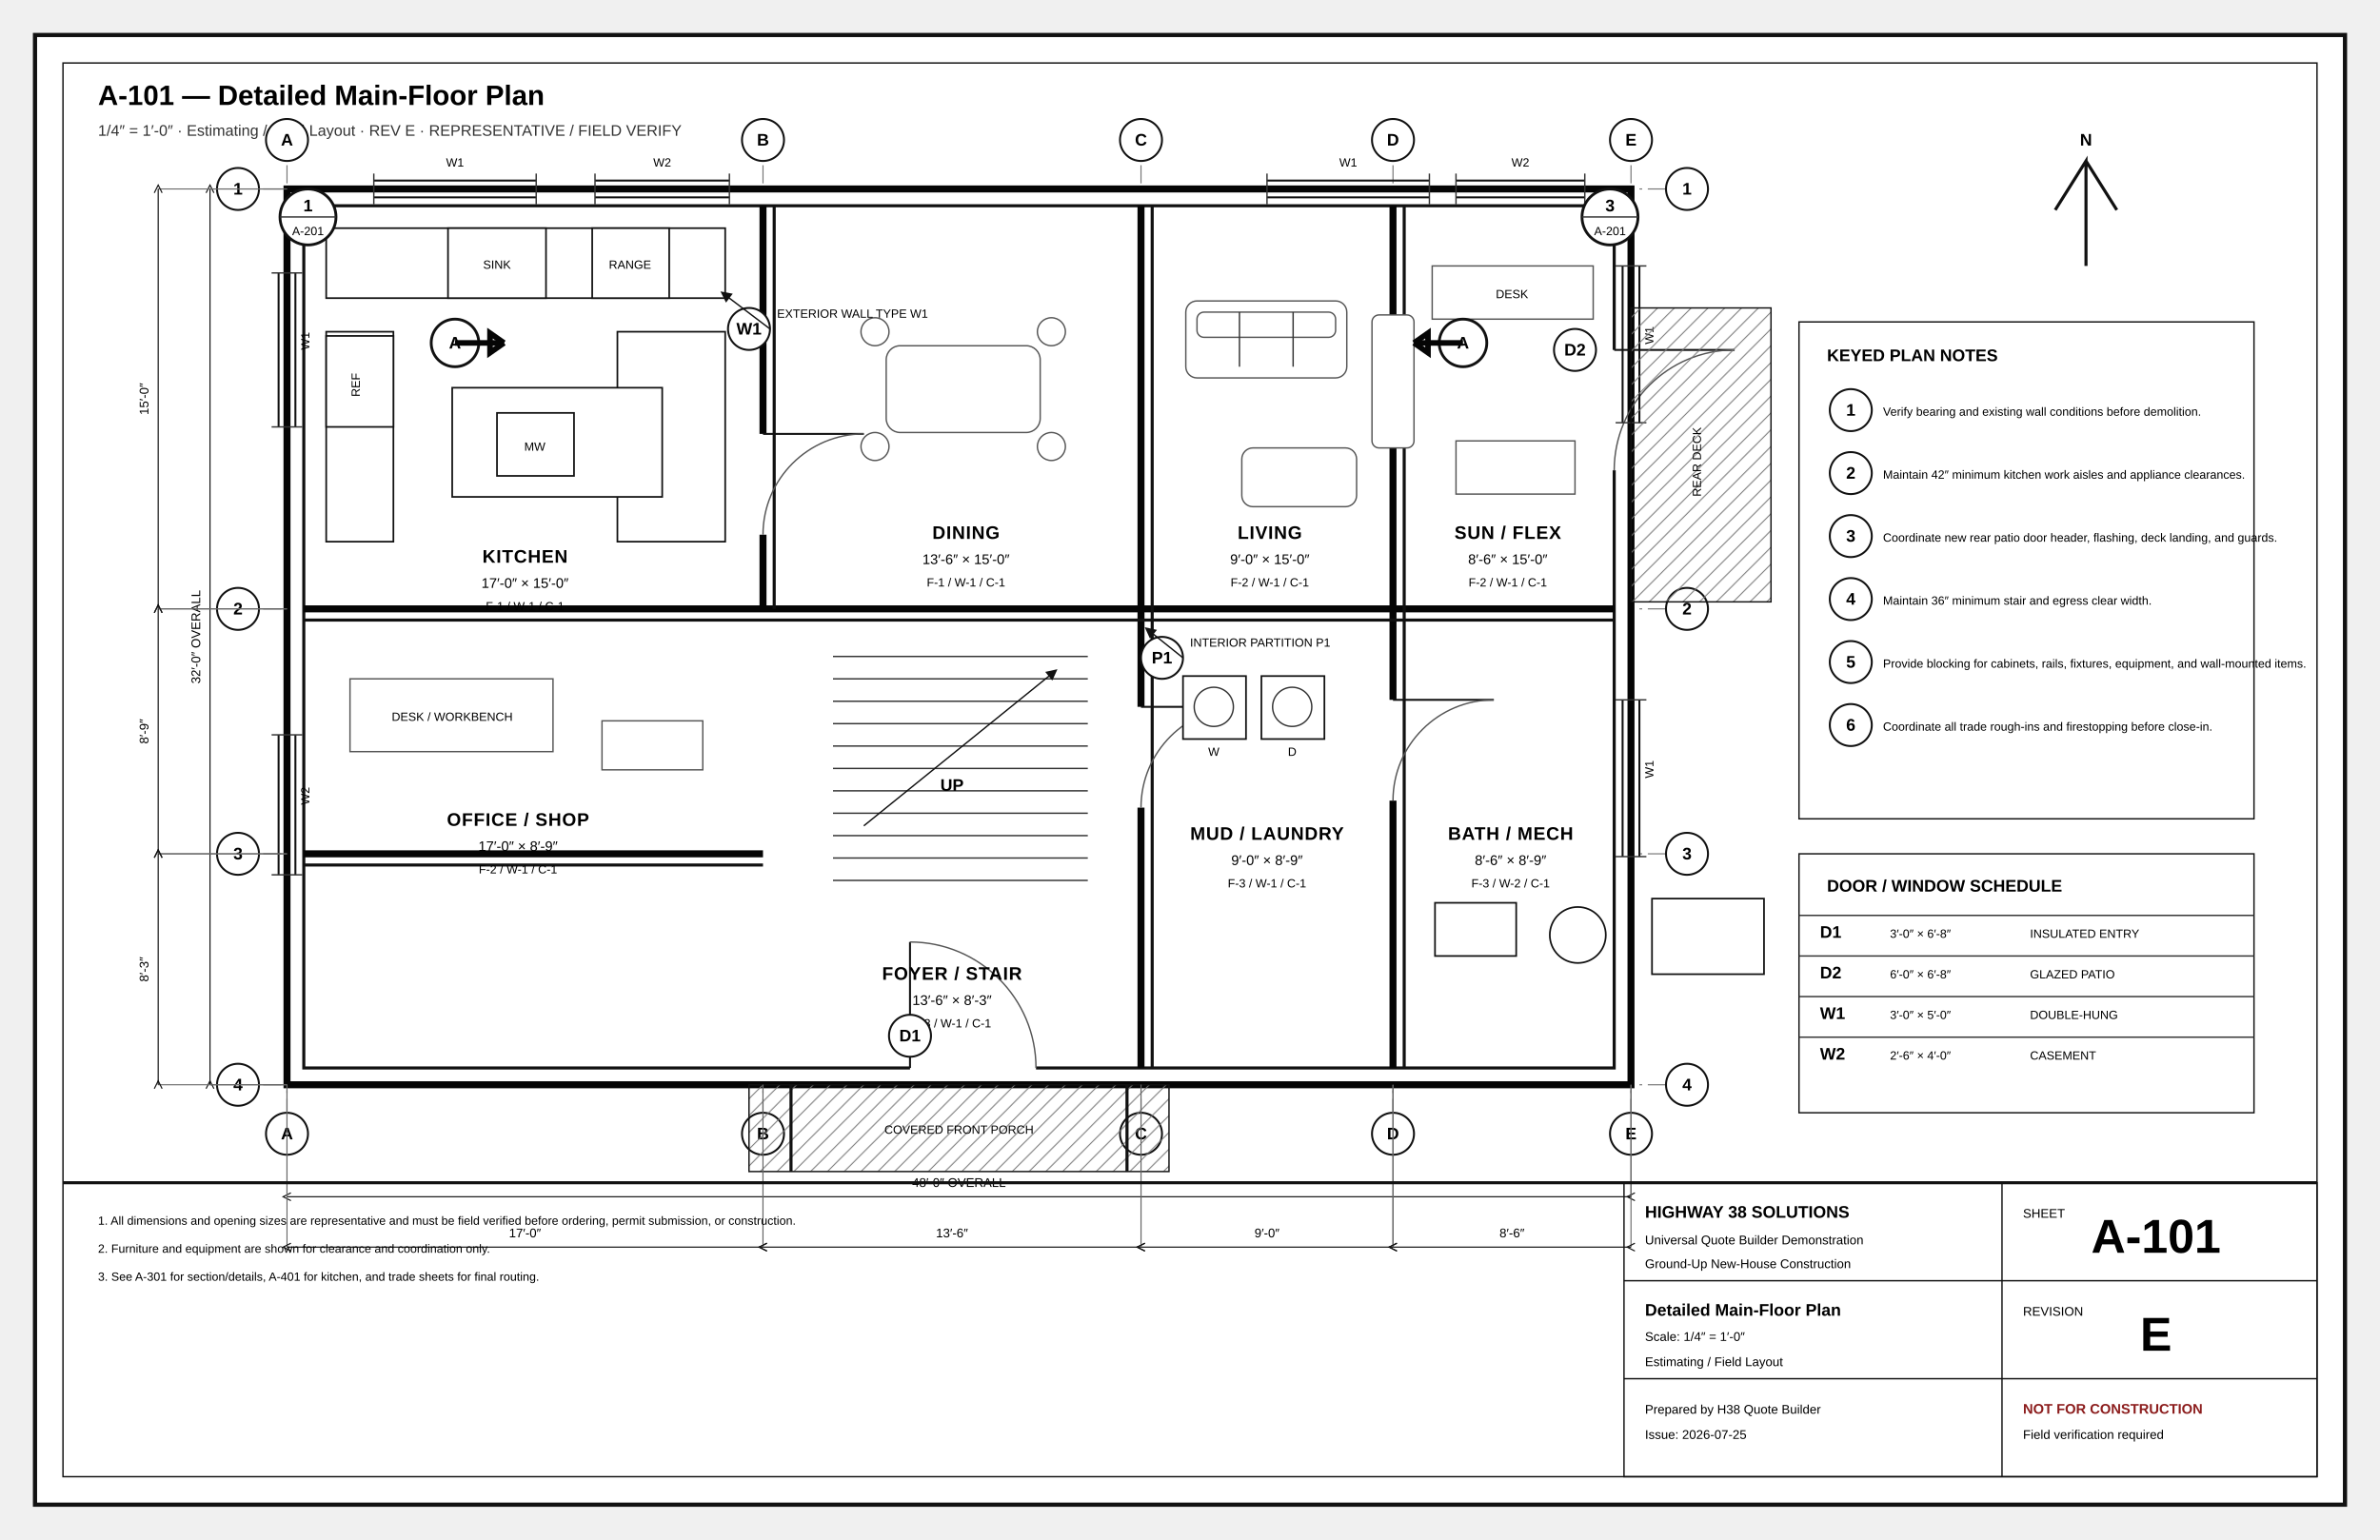
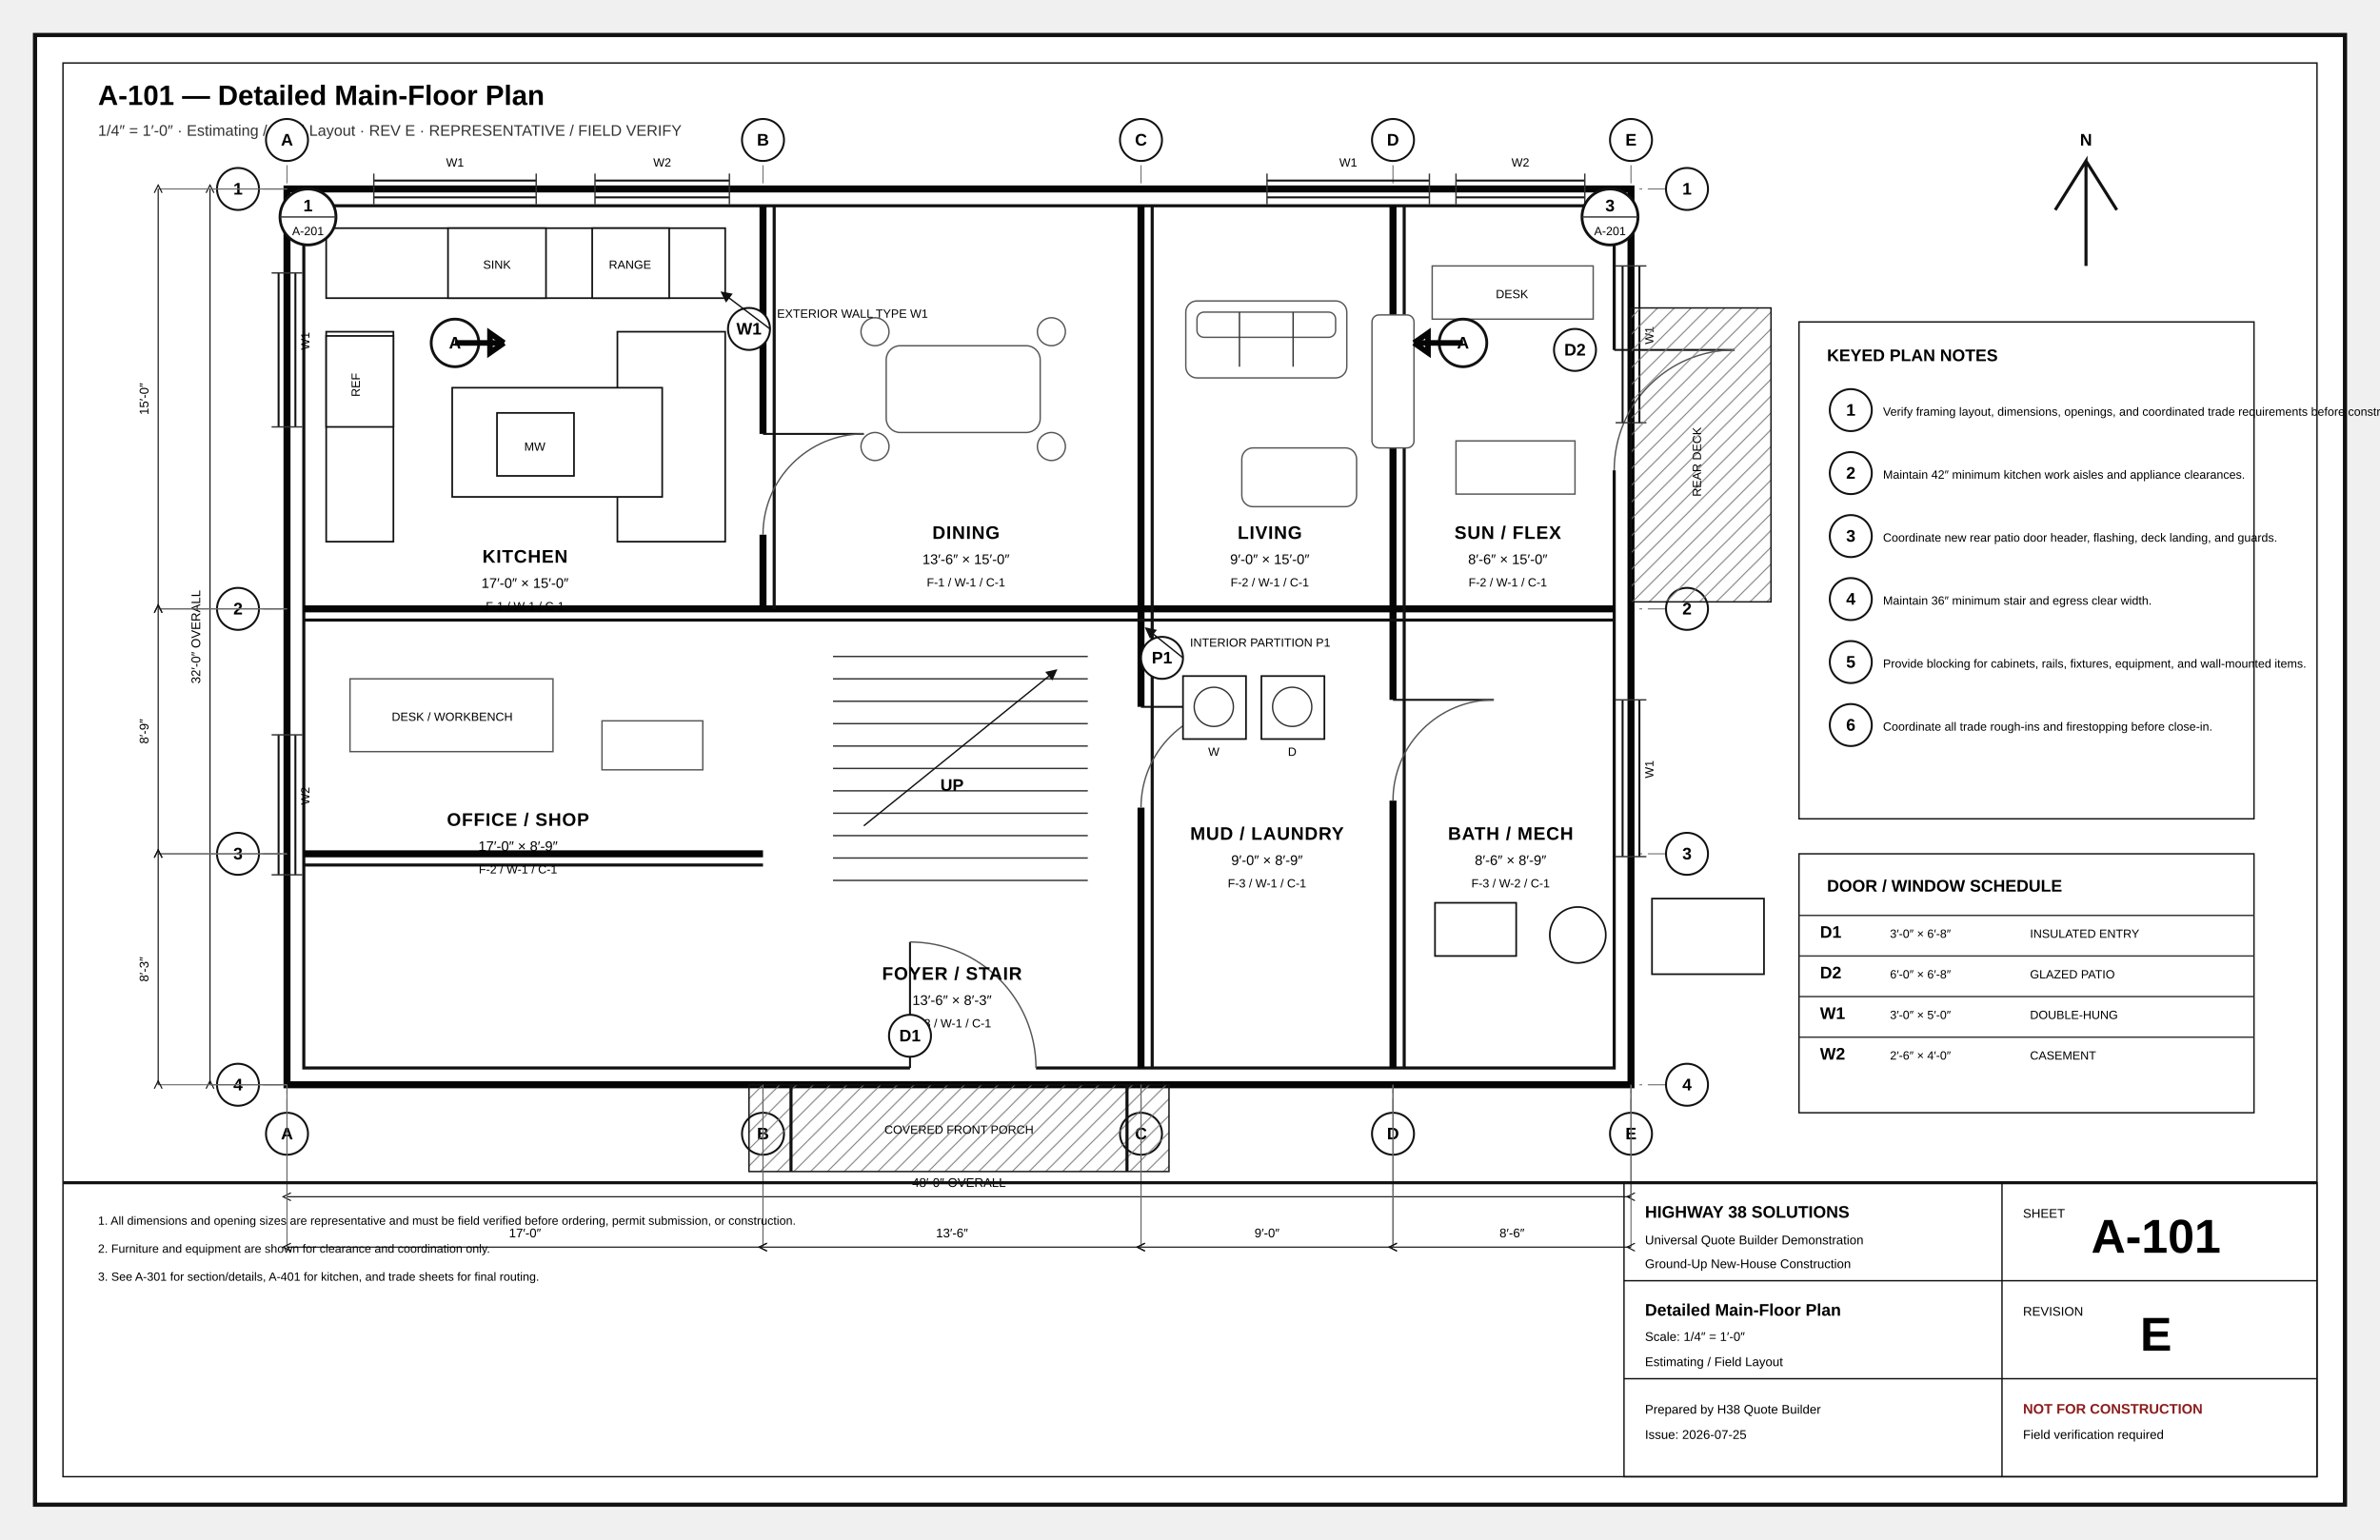
<svg xmlns="http://www.w3.org/2000/svg" width="17in" height="11in" viewBox="0 0 1700 1100" role="img">
  <defs>
    <marker id="arr" markerWidth="8" markerHeight="8" refX="5" refY="4" orient="auto">
      <path d="M0 0L8 4L0 8z" fill="#111" />
    </marker>
    <marker id="oa" markerWidth="9" markerHeight="9" refX="4.5" refY="4.5" orient="auto">
      <path d="M8 1L1 4.5L8 8" fill="none" stroke="#111" />
    </marker>
    <pattern id="concrete" width="18" height="18" patternUnits="userSpaceOnUse">
      <circle cx="4" cy="5" r="1" />
      <circle cx="13" cy="12" r="1" />
      <path d="M2 15l4-2M11 3l4-2" stroke="#666" stroke-width=".8" />
    </pattern>
    <pattern id="wood" width="12" height="12" patternUnits="userSpaceOnUse">
      <path d="M0 12L12 0M-3 3L3-3M9 15L15 9" stroke="#777" stroke-width=".7" />
    </pattern>
    <pattern id="insul" width="28" height="14" patternUnits="userSpaceOnUse">
      <path d="M0 7Q7-2 14 7T28 7" fill="none" stroke="#777" stroke-width="1" />
    </pattern>
    <pattern id="earth" width="18" height="12" patternUnits="userSpaceOnUse">
      <path d="M0 10Q5 2 10 10T20 10" fill="none" stroke="#777" stroke-width=".8" />
    </pattern>
    <pattern id="roof" width="14" height="10" patternUnits="userSpaceOnUse">
      <path d="M0 9L7 2M7 9L14 2" stroke="#777" stroke-width=".7" />
    </pattern>
  </defs>
  <style>.border{fill:#fff;stroke:#111;stroke-width:3}.inner{fill:none;stroke:#111;stroke-width:1}.cut{fill:#fff;stroke:#050505;stroke-width:5}.heavy{fill:none;stroke:#050505;stroke-width:4}.outline{fill:none;stroke:#111;stroke-width:2.2}.object{fill:none;stroke:#111;stroke-width:1.4}.thin{fill:none;stroke:#333;stroke-width:1}.hair{fill:none;stroke:#777;stroke-width:.6}.ext{fill:none;stroke:#666;stroke-width:.75}.hidden{fill:none;stroke:#555;stroke-width:1;stroke-dasharray:7 5}.center{fill:none;stroke:#777;stroke-width:.8;stroke-dasharray:13 4 2 4}.erase{stroke:#fff;stroke-width:11}.doorarc{fill:none;stroke:#555;stroke-width:1}.dimline{fill:none;stroke:#111;stroke-width:.8;marker-start:url(#oa);marker-end:url(#oa)}.leader{stroke:#111;stroke-width:1;marker-end:url(#arr)}.bubble{fill:#fff;stroke:#111;stroke-width:1.4}.bubbletxt{font:700 12px Arial}.txt{font:11px Arial}.tiny{font:8.5px Arial}.small{font:10px Arial}.dim{font:9px Arial}.room{font:700 13px Arial;letter-spacing:.04em}.title{font:700 20px Arial}.sub{font:11px Arial;fill:#333}.tb{font:9px Arial}.tbhead{font:700 12px Arial}.sheetno{font:700 34px Arial}.warn{font:700 10px Arial;fill:#8c1d1d}.window{stroke:#111;stroke-width:1.4}.glass{fill:#fff;stroke:#111;stroke-width:1.2}.muntin{stroke:#555;stroke-width:.7}.fixture{fill:#fff;stroke:#111;stroke-width:1.2}.furniture{fill:#fff;stroke:#555;stroke-width:1}.casework{fill:#fff;stroke:#111;stroke-width:1.2}.hot{fill:none;stroke:#ba2b2b;stroke-width:2}.cold{fill:none;stroke:#16729e;stroke-width:2}.waste{fill:none;stroke:#444;stroke-width:3}.duct{fill:none;stroke:#69468a;stroke-width:3}.grade{fill:none;stroke:#286a3e;stroke-width:2}.concrete{fill:url(#concrete);stroke:#111}.wood{fill:url(#wood);stroke:#111}.insul{fill:url(#insul);stroke:#111}.earth{fill:url(#earth);stroke:#111}.roof{fill:url(#roof);stroke:#111}.fillgray{fill:#eee;stroke:#111}.filldark{fill:#ddd;stroke:#111}.sectionmark{fill:#fff;stroke:#111;stroke-width:2}.material{font:700 8px Arial;letter-spacing:.04em}</style>
  <rect x="25" y="25" width="1650" height="1050" rx="0" class="border" />
  <rect x="45" y="45" width="1610" height="1010" rx="0" class="inner" />
  <text x="70" y="75" class="title" text-anchor="start">A-101 — Detailed Main-Floor Plan</text>
  <text x="70" y="97" class="sub" text-anchor="start">1/4″ = 1′-0″ · Estimating / Field Layout · REV E · REPRESENTATIVE / FIELD VERIFY</text>
  <line x1="205" y1="95" x2="205" y2="810" class="center" />
  <circle cx="205" cy="100" r="15" class="bubble" />
  <text x="205" y="104" class="bubbletxt" text-anchor="middle">A</text>
  <circle cx="205" cy="810" r="15" class="bubble" />
  <text x="205" y="814" class="bubbletxt" text-anchor="middle">A</text>
  <line x1="545" y1="95" x2="545" y2="810" class="center" />
  <circle cx="545" cy="100" r="15" class="bubble" />
  <text x="545" y="104" class="bubbletxt" text-anchor="middle">B</text>
  <circle cx="545" cy="810" r="15" class="bubble" />
  <text x="545" y="814" class="bubbletxt" text-anchor="middle">B</text>
  <line x1="815" y1="95" x2="815" y2="810" class="center" />
  <circle cx="815" cy="100" r="15" class="bubble" />
  <text x="815" y="104" class="bubbletxt" text-anchor="middle">C</text>
  <circle cx="815" cy="810" r="15" class="bubble" />
  <text x="815" y="814" class="bubbletxt" text-anchor="middle">C</text>
  <line x1="995" y1="95" x2="995" y2="810" class="center" />
  <circle cx="995" cy="100" r="15" class="bubble" />
  <text x="995" y="104" class="bubbletxt" text-anchor="middle">D</text>
  <circle cx="995" cy="810" r="15" class="bubble" />
  <text x="995" y="814" class="bubbletxt" text-anchor="middle">D</text>
  <line x1="1165" y1="95" x2="1165" y2="810" class="center" />
  <circle cx="1165" cy="100" r="15" class="bubble" />
  <text x="1165" y="104" class="bubbletxt" text-anchor="middle">E</text>
  <circle cx="1165" cy="810" r="15" class="bubble" />
  <text x="1165" y="814" class="bubbletxt" text-anchor="middle">E</text>
  <line x1="165" y1="135" x2="1210" y2="135" class="center" />
  <circle cx="170" cy="135" r="15" class="bubble" />
  <text x="170" y="139" class="bubbletxt" text-anchor="middle">1</text>
  <circle cx="1205" cy="135" r="15" class="bubble" />
  <text x="1205" y="139" class="bubbletxt" text-anchor="middle">1</text>
  <line x1="165" y1="435" x2="1210" y2="435" class="center" />
  <circle cx="170" cy="435" r="15" class="bubble" />
  <text x="170" y="439" class="bubbletxt" text-anchor="middle">2</text>
  <circle cx="1205" cy="435" r="15" class="bubble" />
  <text x="1205" y="439" class="bubbletxt" text-anchor="middle">2</text>
  <line x1="165" y1="610" x2="1210" y2="610" class="center" />
  <circle cx="170" cy="610" r="15" class="bubble" />
  <text x="170" y="614" class="bubbletxt" text-anchor="middle">3</text>
  <circle cx="1205" cy="610" r="15" class="bubble" />
  <text x="1205" y="614" class="bubbletxt" text-anchor="middle">3</text>
  <line x1="165" y1="775" x2="1210" y2="775" class="center" />
  <circle cx="170" cy="775" r="15" class="bubble" />
  <text x="170" y="779" class="bubbletxt" text-anchor="middle">4</text>
  <circle cx="1205" cy="775" r="15" class="bubble" />
  <text x="1205" y="779" class="bubbletxt" text-anchor="middle">4</text>
  <rect x="205" y="135" width="960" height="640" rx="0" class="cut" />
  <rect x="217" y="147" width="936" height="616" rx="0" class="outline" />
  <line x1="545" y1="147" x2="545" y2="435" class="cut" />
  <line x1="815" y1="147" x2="815" y2="763" class="cut" />
  <line x1="995" y1="147" x2="995" y2="763" class="cut" />
  <line x1="217" y1="435" x2="1153" y2="435" class="cut" />
  <line x1="217" y1="610" x2="545" y2="610" class="cut" />
  <line x1="553" y1="147" x2="553" y2="435" class="outline" />
  <line x1="823" y1="147" x2="823" y2="763" class="outline" />
  <line x1="1003" y1="147" x2="1003" y2="763" class="outline" />
  <line x1="217" y1="443" x2="1153" y2="443" class="outline" />
  <line x1="217" y1="618" x2="545" y2="618" class="outline" />
  <line x1="650" y1="763" x2="740" y2="763" class="erase" />
  <line x1="650" y1="763" x2="650" y2="673" class="object" />
  <path d="M650 673A90 90 0 0 1 740 763" class="doorarc" />
  <line x1="1153" y1="250" x2="1153" y2="336" class="erase" />
  <line x1="1153" y1="250" x2="1239" y2="250" class="object" />
  <path d="M1239 250A86 86 0 0 0 1153 336" class="doorarc" />
  <line x1="545" y1="310" x2="545" y2="382" class="erase" />
  <line x1="545" y1="310" x2="617" y2="310" class="object" />
  <path d="M617 310A72 72 0 0 0 545 382" class="doorarc" />
  <line x1="815" y1="505" x2="815" y2="577" class="erase" />
  <line x1="815" y1="505" x2="887" y2="505" class="object" />
  <path d="M887 505A72 72 0 0 0 815 577" class="doorarc" />
  <line x1="995" y1="500" x2="995" y2="572" class="erase" />
  <line x1="995" y1="500" x2="1067" y2="500" class="object" />
  <path d="M1067 500A72 72 0 0 0 995 572" class="doorarc" />
  <line x1="267" y1="129" x2="383" y2="129" class="window" />
  <line x1="267" y1="141" x2="383" y2="141" class="window" />
  <line x1="267" y1="124" x2="267" y2="146" class="thin" />
  <line x1="383" y1="124" x2="383" y2="146" class="thin" />
  <text x="325" y="119" class="tiny" text-anchor="middle">W1</text>
  <line x1="425" y1="129" x2="521" y2="129" class="window" />
  <line x1="425" y1="141" x2="521" y2="141" class="window" />
  <line x1="425" y1="124" x2="425" y2="146" class="thin" />
  <line x1="521" y1="124" x2="521" y2="146" class="thin" />
  <text x="473" y="119" class="tiny" text-anchor="middle">W2</text>
  <line x1="905" y1="129" x2="1021" y2="129" class="window" />
  <line x1="905" y1="141" x2="1021" y2="141" class="window" />
  <line x1="905" y1="124" x2="905" y2="146" class="thin" />
  <line x1="1021" y1="124" x2="1021" y2="146" class="thin" />
  <text x="963" y="119" class="tiny" text-anchor="middle">W1</text>
  <line x1="1040" y1="129" x2="1132" y2="129" class="window" />
  <line x1="1040" y1="141" x2="1132" y2="141" class="window" />
  <line x1="1040" y1="124" x2="1040" y2="146" class="thin" />
  <line x1="1132" y1="124" x2="1132" y2="146" class="thin" />
  <text x="1086" y="119" class="tiny" text-anchor="middle">W2</text>
  <line x1="199" y1="195" x2="199" y2="305" class="window" />
  <line x1="211" y1="195" x2="211" y2="305" class="window" />
  <line x1="194" y1="195" x2="216" y2="195" class="thin" />
  <line x1="194" y1="305" x2="216" y2="305" class="thin" />
  <text x="221" y="250" class="tiny" text-anchor="start" transform="rotate(-90 221 250)">W1</text>
  <line x1="199" y1="525" x2="199" y2="625" class="window" />
  <line x1="211" y1="525" x2="211" y2="625" class="window" />
  <line x1="194" y1="525" x2="216" y2="525" class="thin" />
  <line x1="194" y1="625" x2="216" y2="625" class="thin" />
  <text x="221" y="575" class="tiny" text-anchor="start" transform="rotate(-90 221 575)">W2</text>
  <line x1="1159" y1="190" x2="1159" y2="302" class="window" />
  <line x1="1171" y1="190" x2="1171" y2="302" class="window" />
  <line x1="1154" y1="190" x2="1176" y2="190" class="thin" />
  <line x1="1154" y1="302" x2="1176" y2="302" class="thin" />
  <text x="1181" y="246" class="tiny" text-anchor="start" transform="rotate(-90 1181 246)">W1</text>
  <line x1="1159" y1="500" x2="1159" y2="612" class="window" />
  <line x1="1171" y1="500" x2="1171" y2="612" class="window" />
  <line x1="1154" y1="500" x2="1176" y2="500" class="thin" />
  <line x1="1154" y1="612" x2="1176" y2="612" class="thin" />
  <text x="1181" y="556" class="tiny" text-anchor="start" transform="rotate(-90 1181 556)">W1</text>
  <rect x="535" y="775" width="300" height="62" rx="0" class="wood" />
  <line x1="565" y1="775" x2="565" y2="837" class="outline" />
  <line x1="805" y1="775" x2="805" y2="837" class="outline" />
  <text x="685" y="810" class="tiny" text-anchor="middle">COVERED FRONT PORCH</text>
  <rect x="1165" y="220" width="100" height="210" rx="0" class="wood" />
  <text x="1215" y="330" class="tiny" text-anchor="middle" transform="rotate(-90 1215 330)">REAR DECK</text>
  <rect x="233" y="163" width="285" height="50" rx="0" class="casework" />
  <rect x="233" y="237" width="48" height="150" rx="0" class="casework" />
  <rect x="441" y="237" width="77" height="150" rx="0" class="casework" />
  <rect x="323" y="277" width="150" height="78" rx="0" class="casework" />
  <rect x="320" y="163" width="70" height="50" rx="0" class="fixture" />
  <text x="355" y="192" class="tiny" text-anchor="middle">SINK</text>
  <rect x="423" y="163" width="55" height="50" rx="0" class="fixture" />
  <text x="450" y="192" class="tiny" text-anchor="middle">RANGE</text>
  <rect x="233" y="240" width="48" height="65" rx="0" class="fixture" />
  <text x="257" y="275" class="tiny" text-anchor="middle" transform="rotate(-90 257 275)">REF</text>
  <rect x="355" y="295" width="55" height="45" rx="0" class="fixture" />
  <text x="382" y="322" class="tiny" text-anchor="middle">MW</text>
  <rect x="633" y="247" width="110" height="62" rx="10" class="furniture" />
  <circle cx="625" cy="237" r="10" class="furniture" />
  <circle cx="751" cy="237" r="10" class="furniture" />
  <circle cx="625" cy="319" r="10" class="furniture" />
  <circle cx="751" cy="319" r="10" class="furniture" />
  <rect x="847" y="215" width="115" height="55" rx="8" class="furniture" />
  <rect x="855" y="223" width="99" height="18" rx="5" class="furniture" />
  <line x1="885.333" y1="223" x2="885.333" y2="262" class="thin" />
  <line x1="923.667" y1="223" x2="923.667" y2="262" class="thin" />
  <rect x="887" y="320" width="82" height="42" rx="8" class="furniture" />
  <rect x="980" y="225" width="30" height="95" rx="5" class="furniture" />
  <rect x="1023" y="190" width="115" height="38" rx="0" class="furniture" />
  <rect x="1040" y="315" width="85" height="38" rx="0" class="furniture" />
  <text x="1080" y="213" class="tiny" text-anchor="middle">DESK</text>
  <rect x="250" y="485" width="145" height="52" rx="0" class="furniture" />
  <rect x="430" y="515" width="72" height="35" rx="0" class="furniture" />
  <text x="323" y="515" class="tiny" text-anchor="middle">DESK / WORKBENCH</text>
  <line x1="595" y1="469" x2="777" y2="469" class="thin" />
  <line x1="595" y1="485" x2="777" y2="485" class="thin" />
  <line x1="595" y1="501" x2="777" y2="501" class="thin" />
  <line x1="595" y1="517" x2="777" y2="517" class="thin" />
  <line x1="595" y1="533" x2="777" y2="533" class="thin" />
  <line x1="595" y1="549" x2="777" y2="549" class="thin" />
  <line x1="595" y1="565" x2="777" y2="565" class="thin" />
  <line x1="595" y1="581" x2="777" y2="581" class="thin" />
  <line x1="595" y1="597" x2="777" y2="597" class="thin" />
  <line x1="595" y1="613" x2="777" y2="613" class="thin" />
  <line x1="595" y1="629" x2="777" y2="629" class="thin" />
  <path d="M617 590L753 480" class="leader" />
  <text x="680" y="565" class="tbhead" text-anchor="middle">UP</text>
  <rect x="845" y="483" width="45" height="45" rx="0" class="fixture" />
  <circle cx="867" cy="505" r="14" class="thin" />
  <text x="867" y="540" class="tiny" text-anchor="middle">W</text>
  <rect x="901" y="483" width="45" height="45" rx="0" class="fixture" />
  <circle cx="923" cy="505" r="14" class="thin" />
  <text x="923" y="540" class="tiny" text-anchor="middle">D</text>
  <rect x="1025" y="645" width="58" height="38" rx="0" class="fixture" />
  <circle cx="1127" cy="668" r="20" class="fixture" />
  <rect x="1180" y="642" width="80" height="54" rx="0" class="fixture" />
  <text x="375" y="402" class="room" text-anchor="middle">KITCHEN</text>
  <text x="375" y="420" class="small" text-anchor="middle">17′-0″ × 15′-0″</text>
  <text x="375" y="436" class="tiny" text-anchor="middle">F-1 / W-1 / C-1</text>
  <text x="690" y="385" class="room" text-anchor="middle">DINING</text>
  <text x="690" y="403" class="small" text-anchor="middle">13′-6″ × 15′-0″</text>
  <text x="690" y="419" class="tiny" text-anchor="middle">F-1 / W-1 / C-1</text>
  <text x="907" y="385" class="room" text-anchor="middle">LIVING</text>
  <text x="907" y="403" class="small" text-anchor="middle">9′-0″ × 15′-0″</text>
  <text x="907" y="419" class="tiny" text-anchor="middle">F-2 / W-1 / C-1</text>
  <text x="1077" y="385" class="room" text-anchor="middle">SUN / FLEX</text>
  <text x="1077" y="403" class="small" text-anchor="middle">8′-6″ × 15′-0″</text>
  <text x="1077" y="419" class="tiny" text-anchor="middle">F-2 / W-1 / C-1</text>
  <text x="370" y="590" class="room" text-anchor="middle">OFFICE / SHOP</text>
  <text x="370" y="608" class="small" text-anchor="middle">17′-0″ × 8′-9″</text>
  <text x="370" y="624" class="tiny" text-anchor="middle">F-2 / W-1 / C-1</text>
  <text x="680" y="700" class="room" text-anchor="middle">FOYER / STAIR</text>
  <text x="680" y="718" class="small" text-anchor="middle">13′-6″ × 8′-3″</text>
  <text x="680" y="734" class="tiny" text-anchor="middle">F-3 / W-1 / C-1</text>
  <text x="905" y="600" class="room" text-anchor="middle">MUD / LAUNDRY</text>
  <text x="905" y="618" class="small" text-anchor="middle">9′-0″ × 8′-9″</text>
  <text x="905" y="634" class="tiny" text-anchor="middle">F-3 / W-1 / C-1</text>
  <text x="1079" y="600" class="room" text-anchor="middle">BATH / MECH</text>
  <text x="1079" y="618" class="small" text-anchor="middle">8′-6″ × 8′-9″</text>
  <text x="1079" y="634" class="tiny" text-anchor="middle">F-3 / W-2 / C-1</text>
  <circle cx="535" cy="235" r="15" class="bubble" />
  <text x="535" y="239" class="bubbletxt" text-anchor="middle">W1</text>
  <line x1="550" y1="235" x2="517" y2="210" class="leader" />
  <text x="555" y="227" class="tiny" text-anchor="start">EXTERIOR WALL TYPE W1</text>
  <circle cx="830" cy="470" r="15" class="bubble" />
  <text x="830" y="474" class="bubbletxt" text-anchor="middle">P1</text>
  <line x1="845" y1="470" x2="820" y2="450" class="leader" />
  <text x="850" y="462" class="tiny" text-anchor="start">INTERIOR PARTITION P1</text>
  <circle cx="650" cy="740" r="15" class="bubble" />
  <text x="650" y="744" class="bubbletxt" text-anchor="middle">D1</text>
  <circle cx="1125" cy="250" r="15" class="bubble" />
  <text x="1125" y="254" class="bubbletxt" text-anchor="middle">D2</text>
  <circle cx="325" cy="245" r="17" class="sectionmark" />
  <text x="325" y="249" class="bubbletxt" text-anchor="middle">A</text>
  <line x1="325" y1="245" x2="360" y2="245" class="heavy" />
  <polyline points="360,245 350,238 350,252 360,245" class="heavy" />
  <circle cx="1045" cy="245" r="17" class="sectionmark" />
  <text x="1045" y="249" class="bubbletxt" text-anchor="middle">A</text>
  <line x1="1045" y1="245" x2="1010" y2="245" class="heavy" />
  <polyline points="1010,245 1020,238 1020,252 1010,245" class="heavy" />
  <circle cx="220" cy="155" r="20" class="sectionmark" />
  <line x1="200" y1="155" x2="240" y2="155" class="thin" />
  <text x="220" y="151" class="bubbletxt" text-anchor="middle">1</text>
  <text x="220" y="168" class="tiny" text-anchor="middle">A-201</text>
  <circle cx="1150" cy="155" r="20" class="sectionmark" />
  <line x1="1130" y1="155" x2="1170" y2="155" class="thin" />
  <text x="1150" y="151" class="bubbletxt" text-anchor="middle">3</text>
  <text x="1150" y="168" class="tiny" text-anchor="middle">A-201</text>
  <line x1="205" y1="775" x2="205" y2="855" class="ext" />
  <line x1="1165" y1="775" x2="1165" y2="855" class="ext" />
  <line x1="205" y1="855" x2="1165" y2="855" class="dimline" />
  <text x="685" y="848" class="dim" text-anchor="middle">48′-0″ OVERALL</text>
  <line x1="205" y1="775" x2="205" y2="891" class="ext" />
  <line x1="545" y1="775" x2="545" y2="891" class="ext" />
  <line x1="205" y1="891" x2="545" y2="891" class="dimline" />
  <text x="375" y="884" class="dim" text-anchor="middle">17′-0″</text>
  <line x1="545" y1="775" x2="545" y2="891" class="ext" />
  <line x1="815" y1="775" x2="815" y2="891" class="ext" />
  <line x1="545" y1="891" x2="815" y2="891" class="dimline" />
  <text x="680" y="884" class="dim" text-anchor="middle">13′-6″</text>
  <line x1="815" y1="775" x2="815" y2="891" class="ext" />
  <line x1="995" y1="775" x2="995" y2="891" class="ext" />
  <line x1="815" y1="891" x2="995" y2="891" class="dimline" />
  <text x="905" y="884" class="dim" text-anchor="middle">9′-0″</text>
  <line x1="995" y1="775" x2="995" y2="891" class="ext" />
  <line x1="1165" y1="775" x2="1165" y2="891" class="ext" />
  <line x1="995" y1="891" x2="1165" y2="891" class="dimline" />
  <text x="1080" y="884" class="dim" text-anchor="middle">8′-6″</text>
  <line x1="205" y1="135" x2="150" y2="135" class="ext" />
  <line x1="205" y1="775" x2="150" y2="775" class="ext" />
  <line x1="150" y1="135" x2="150" y2="775" class="dimline" />
  <text x="143" y="455" class="dim" text-anchor="middle" transform="rotate(-90 143 455)">32′-0″ OVERALL</text>
  <line x1="205" y1="135" x2="113" y2="135" class="ext" />
  <line x1="205" y1="435" x2="113" y2="435" class="ext" />
  <line x1="113" y1="135" x2="113" y2="435" class="dimline" />
  <text x="106" y="285" class="dim" text-anchor="middle" transform="rotate(-90 106 285)">15′-0″</text>
  <line x1="205" y1="435" x2="113" y2="435" class="ext" />
  <line x1="205" y1="610" x2="113" y2="610" class="ext" />
  <line x1="113" y1="435" x2="113" y2="610" class="dimline" />
  <text x="106" y="522.5" class="dim" text-anchor="middle" transform="rotate(-90 106 522.5)">8′-9″</text>
  <line x1="205" y1="610" x2="113" y2="610" class="ext" />
  <line x1="205" y1="775" x2="113" y2="775" class="ext" />
  <line x1="113" y1="610" x2="113" y2="775" class="dimline" />
  <text x="106" y="692.5" class="dim" text-anchor="middle" transform="rotate(-90 106 692.5)">8′-3″</text>
  <path d="M1490 190V115L1468 150M1490 115L1512 150" class="outline" />
  <text x="1490" y="104" class="tbhead" text-anchor="middle">N</text>
  <rect x="1285" y="230" width="325" height="355" rx="0" class="inner" />
  <text x="1305" y="258" class="tbhead" text-anchor="start">KEYED PLAN NOTES</text>
  <circle cx="1322" cy="293" r="15" class="bubble" />
  <text x="1322" y="297" class="bubbletxt" text-anchor="middle">1</text>
-   <text x="1345" y="297" class="tiny" text-anchor="start">Verify bearing and existing wall conditions before demolition.</text>
+   <text x="1345" y="297" class="tiny" text-anchor="start">Verify framing layout, dimensions, openings, and coordinated trade requirements before construction.</text>
  <circle cx="1322" cy="338" r="15" class="bubble" />
  <text x="1322" y="342" class="bubbletxt" text-anchor="middle">2</text>
  <text x="1345" y="342" class="tiny" text-anchor="start">Maintain 42″ minimum kitchen work aisles and appliance clearances.</text>
  <circle cx="1322" cy="383" r="15" class="bubble" />
  <text x="1322" y="387" class="bubbletxt" text-anchor="middle">3</text>
  <text x="1345" y="387" class="tiny" text-anchor="start">Coordinate new rear patio door header, flashing, deck landing, and guards.</text>
  <circle cx="1322" cy="428" r="15" class="bubble" />
  <text x="1322" y="432" class="bubbletxt" text-anchor="middle">4</text>
  <text x="1345" y="432" class="tiny" text-anchor="start">Maintain 36″ minimum stair and egress clear width.</text>
  <circle cx="1322" cy="473" r="15" class="bubble" />
  <text x="1322" y="477" class="bubbletxt" text-anchor="middle">5</text>
  <text x="1345" y="477" class="tiny" text-anchor="start">Provide blocking for cabinets, rails, fixtures, equipment, and wall-mounted items.</text>
  <circle cx="1322" cy="518" r="15" class="bubble" />
  <text x="1322" y="522" class="bubbletxt" text-anchor="middle">6</text>
  <text x="1345" y="522" class="tiny" text-anchor="start">Coordinate all trade rough-ins and firestopping before close-in.</text>
  <rect x="1285" y="610" width="325" height="185" rx="0" class="inner" />
  <text x="1305" y="637" class="tbhead" text-anchor="start">DOOR / WINDOW SCHEDULE</text>
  <line x1="1285" y1="654" x2="1610" y2="654" class="thin" />
  <text x="1300" y="670" class="tbhead" text-anchor="start">D1</text>
  <text x="1350" y="670" class="tiny" text-anchor="start">3′-0″ × 6′-8″</text>
  <text x="1450" y="670" class="tiny" text-anchor="start">INSULATED ENTRY</text>
  <line x1="1285" y1="683" x2="1610" y2="683" class="thin" />
  <text x="1300" y="699" class="tbhead" text-anchor="start">D2</text>
  <text x="1350" y="699" class="tiny" text-anchor="start">6′-0″ × 6′-8″</text>
  <text x="1450" y="699" class="tiny" text-anchor="start">GLAZED PATIO</text>
  <line x1="1285" y1="712" x2="1610" y2="712" class="thin" />
  <text x="1300" y="728" class="tbhead" text-anchor="start">W1</text>
  <text x="1350" y="728" class="tiny" text-anchor="start">3′-0″ × 5′-0″</text>
  <text x="1450" y="728" class="tiny" text-anchor="start">DOUBLE-HUNG</text>
  <line x1="1285" y1="741" x2="1610" y2="741" class="thin" />
  <text x="1300" y="757" class="tbhead" text-anchor="start">W2</text>
  <text x="1350" y="757" class="tiny" text-anchor="start">2′-6″ × 4′-0″</text>
  <text x="1450" y="757" class="tiny" text-anchor="start">CASEMENT</text>
  <line x1="45" y1="845" x2="1655" y2="845" class="outline" />
  <text x="70" y="875" class="tiny" text-anchor="start">1. All dimensions and opening sizes are representative and must be field verified before ordering, permit submission, or construction.</text>
  <text x="70" y="895" class="tiny" text-anchor="start">2. Furniture and equipment are shown for clearance and coordination only.</text>
  <text x="70" y="915" class="tiny" text-anchor="start">3. See A-301 for section/details, A-401 for kitchen, and trade sheets for final routing.</text>
  <rect x="1160" y="845" width="495" height="210" rx="0" class="inner" />
  <line x1="1160" y1="915" x2="1655" y2="915" class="inner" />
  <line x1="1430" y1="845" x2="1430" y2="1055" class="inner" />
  <line x1="1160" y1="985" x2="1655" y2="985" class="inner" />
  <text x="1175" y="870" class="tbhead" text-anchor="start">HIGHWAY 38 SOLUTIONS</text>
  <text x="1175" y="889" class="tb" text-anchor="start">Universal Quote Builder Demonstration</text>
  <text x="1175" y="906" class="tb" text-anchor="start">Ground-Up New-House Construction</text>
  <text x="1445" y="870" class="tb" text-anchor="start">SHEET</text>
  <text x="1540" y="895" class="sheetno" text-anchor="middle">A-101</text>
  <text x="1175" y="940" class="tbhead" text-anchor="start">Detailed Main-Floor Plan</text>
  <text x="1175" y="958" class="tb" text-anchor="start">Scale: 1/4″ = 1′-0″</text>
  <text x="1175" y="976" class="tb" text-anchor="start">Estimating / Field Layout</text>
  <text x="1445" y="940" class="tb" text-anchor="start">REVISION</text>
  <text x="1540" y="965" class="sheetno" text-anchor="middle">E</text>
  <text x="1175" y="1010" class="tb" text-anchor="start">Prepared by H38 Quote Builder</text>
  <text x="1175" y="1028" class="tb" text-anchor="start">Issue: 2026-07-25</text>
  <text x="1445" y="1010" class="warn" text-anchor="start">NOT FOR CONSTRUCTION</text>
  <text x="1445" y="1028" class="tb" text-anchor="start">Field verification required</text>
</svg>
